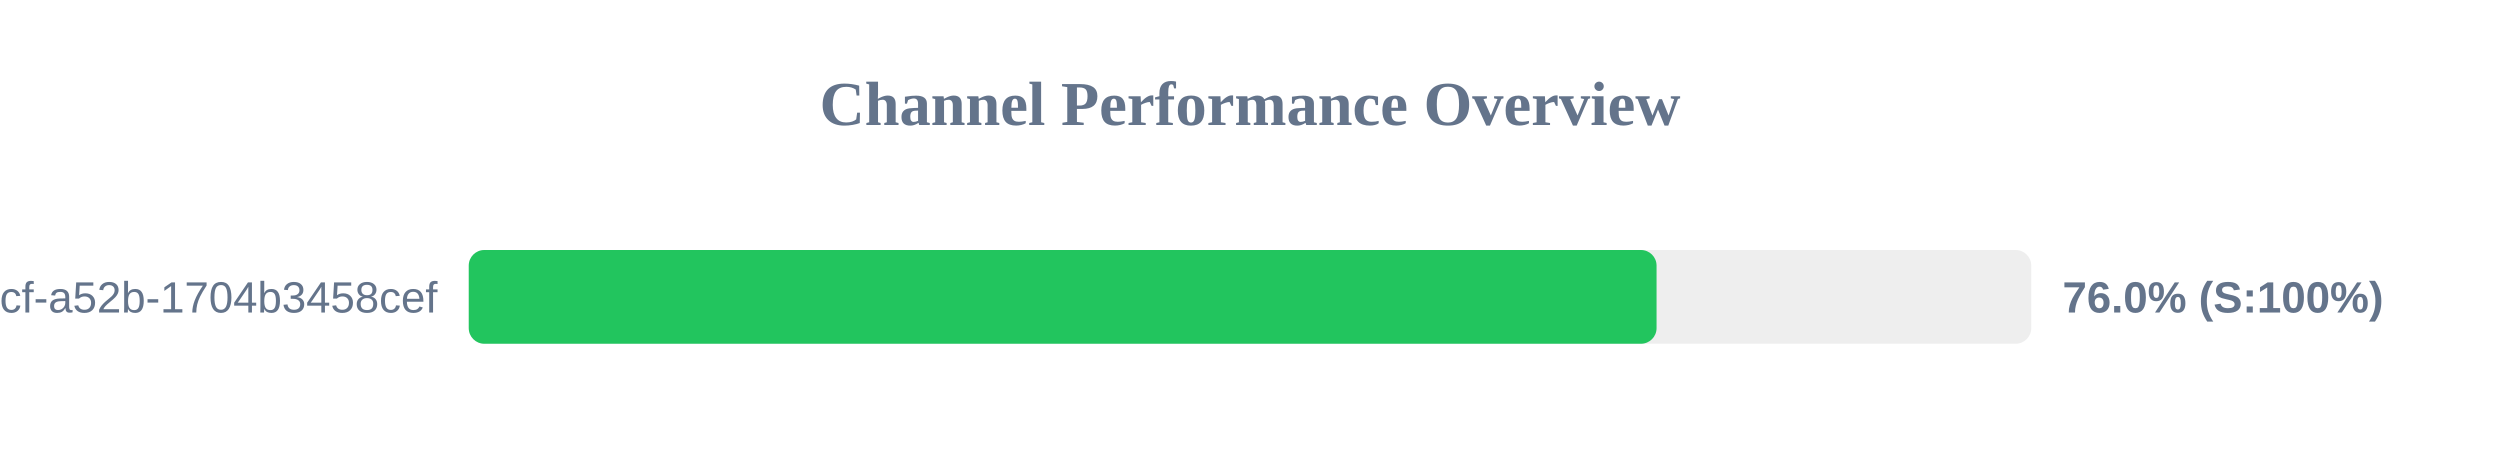
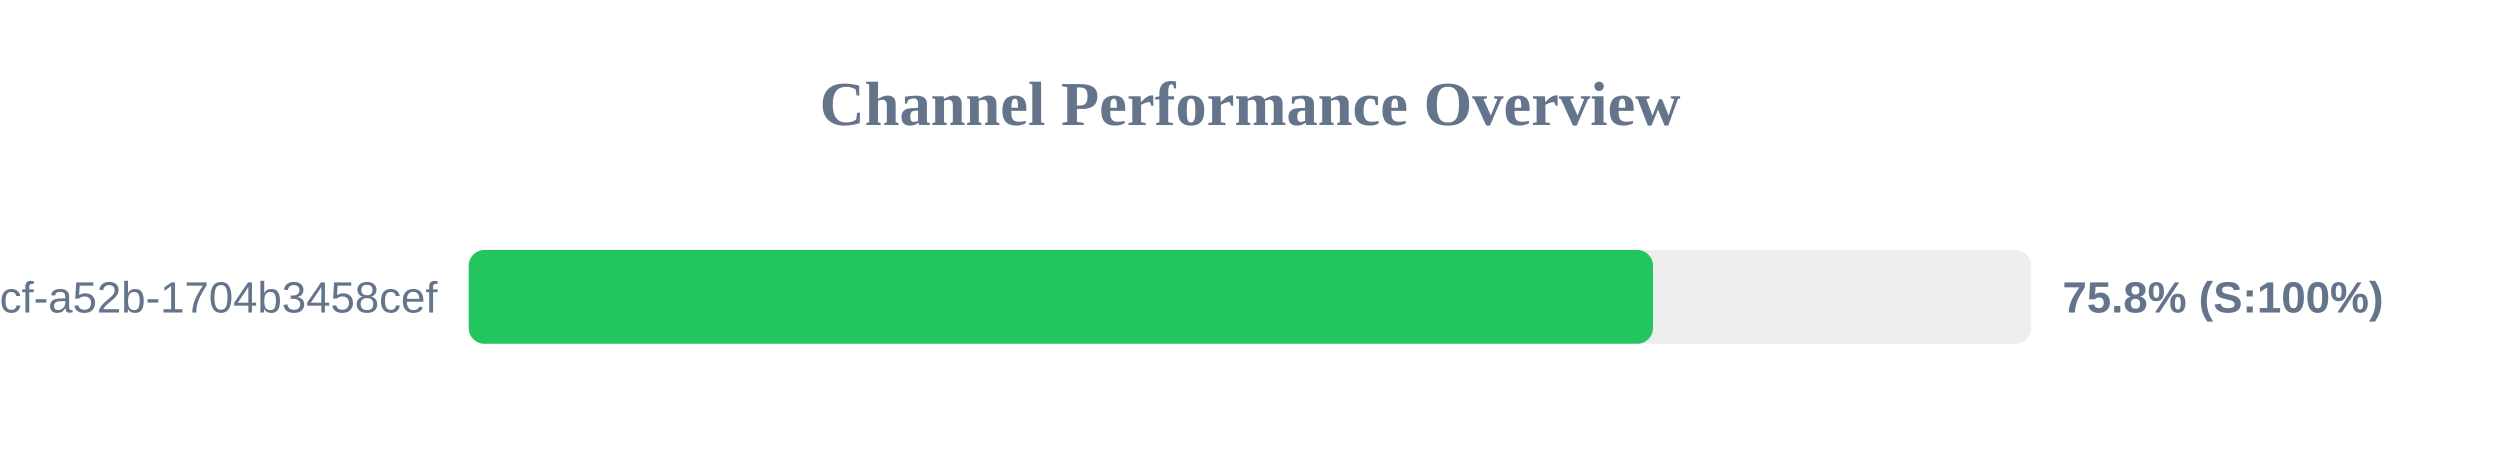
<svg xmlns="http://www.w3.org/2000/svg" width="800" height="150" version="1.1">
  <style>
        .row { font: 14px Arial; fill: #64748b; }
        .score { font: bold 14px Arial; fill: #64748b; }
    </style>
  <text x="400" y="40" text-anchor="middle" font-size="20px" font-weight="bold" fill="#64748b">Channel Performance Overview</text>
  <rect x="150" y="80" width="500" height="30" fill="#eee" rx="5" />
-   <rect x="150" y="80" width="380.1" height="30" fill="#22c55e" rx="5" />
+   <rect x="150" y="80" width="378.95" height="30" fill="#22c55e" rx="5" />
  <text x="140" y="100" text-anchor="end" class="row">?uuid=0cb527d9-6117-4bcf-a52b-1704b3458cef</text>
-   <text x="660" y="100" text-anchor="start" class="score">76.0% (S:100%)</text>
+   <text x="660" y="100" text-anchor="start" class="score">75.8% (S:100%)</text>
</svg>
